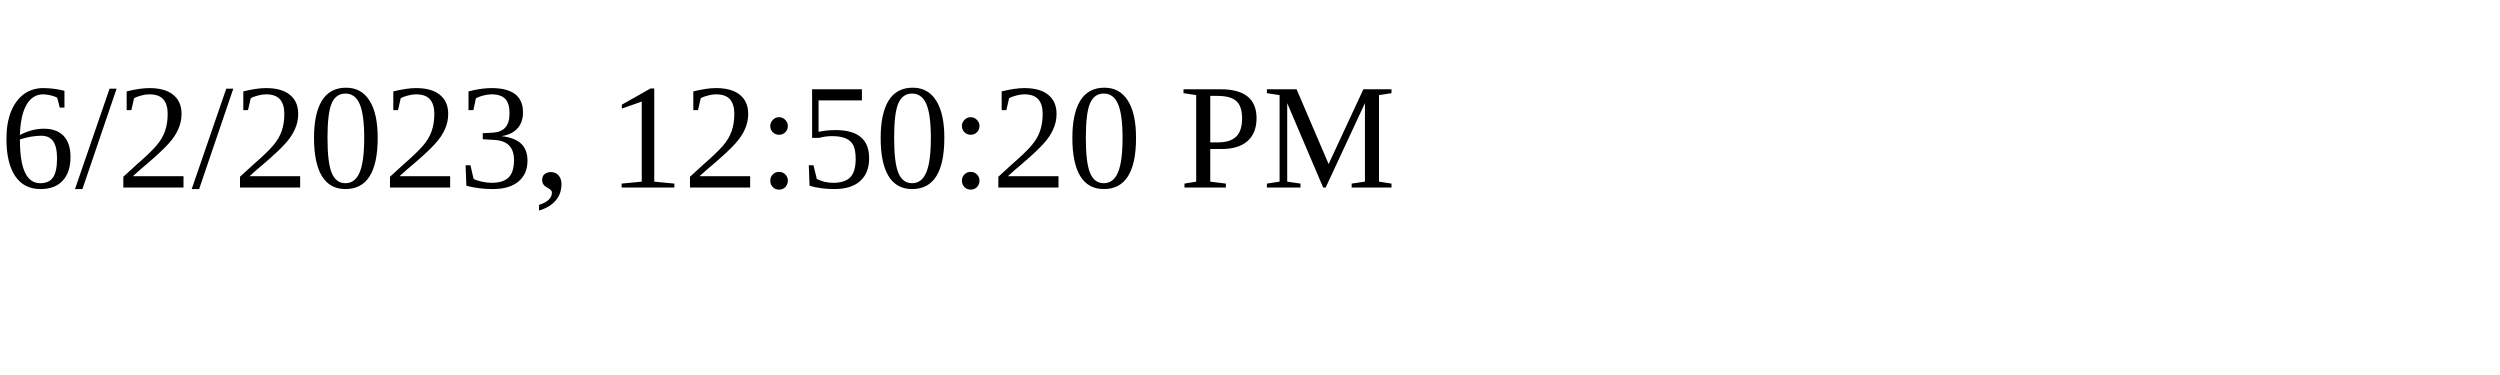
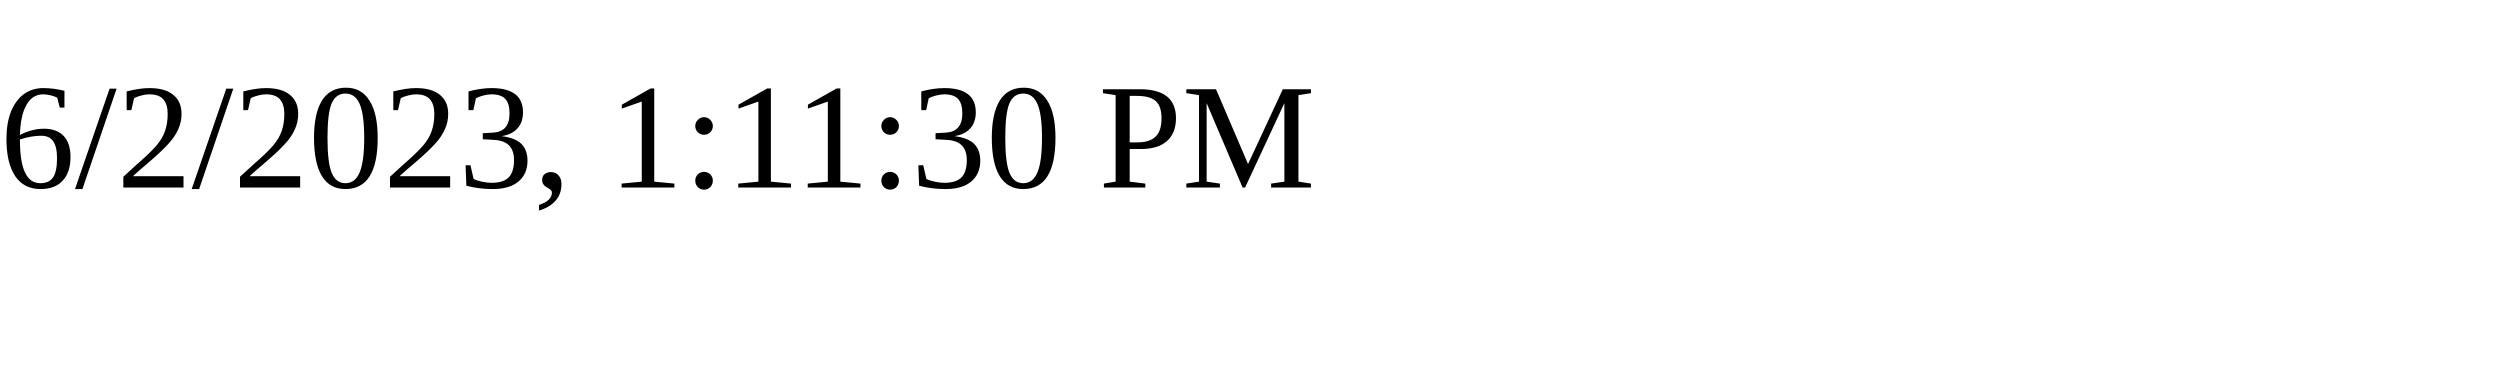
<svg xmlns="http://www.w3.org/2000/svg" height="30" width="200">
-   <text x="0" y="15">6/2/2023, 12:50:20 PM</text>
+   <text x="0" y="15">6/2/2023, 1:11:30 PM</text>
</svg>
